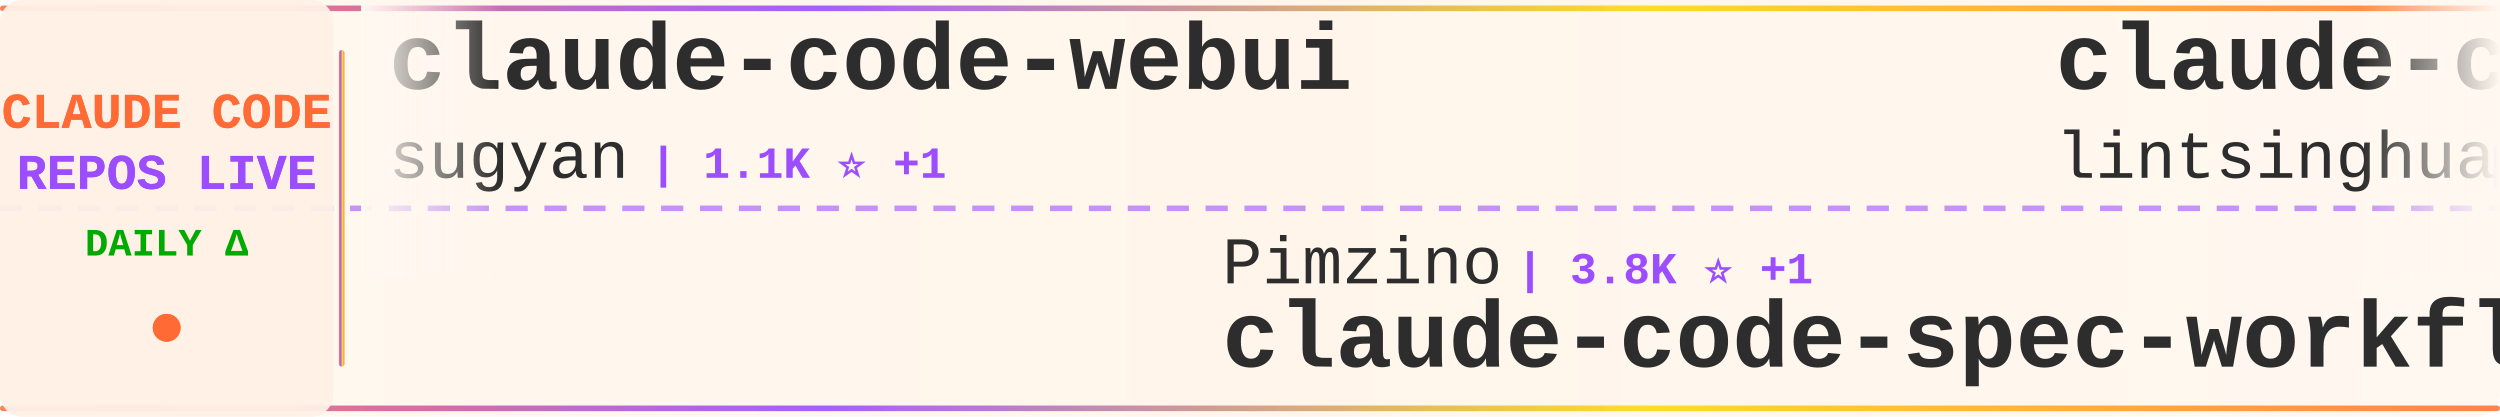
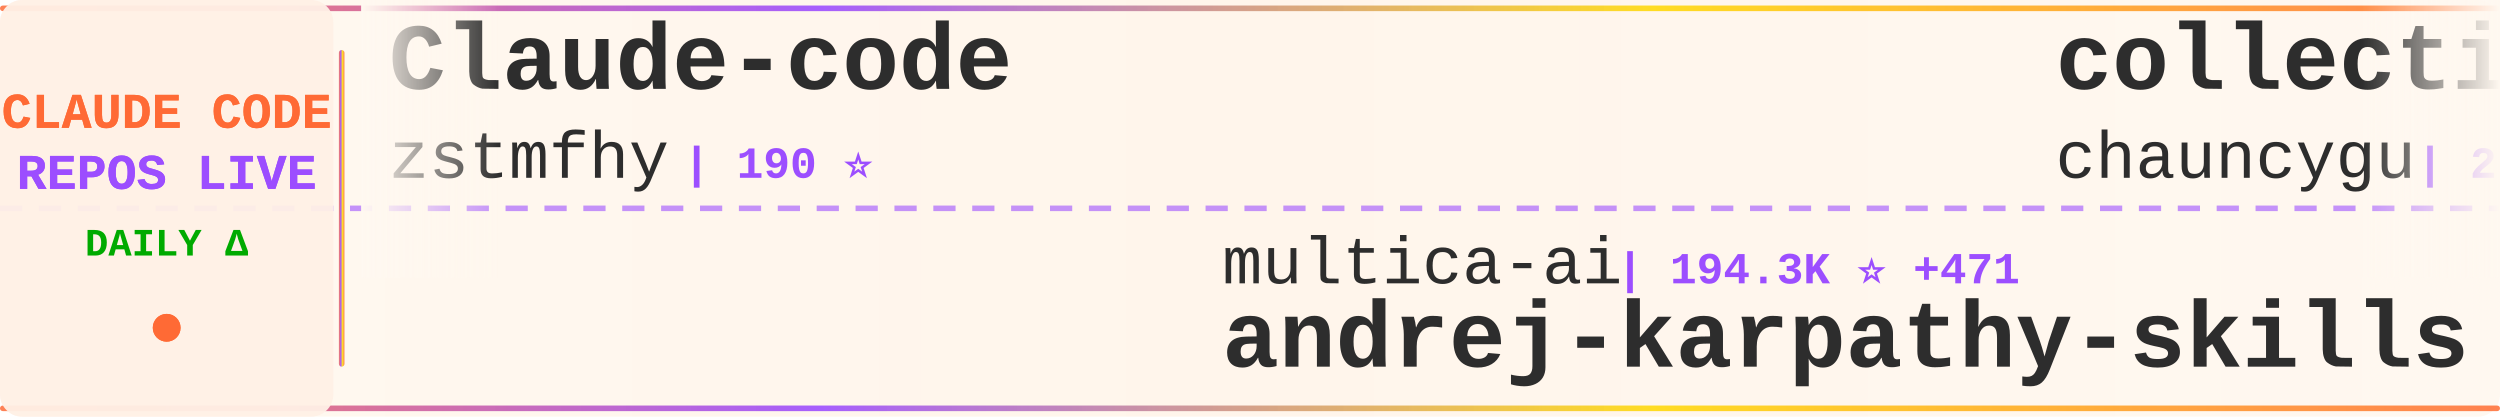
<svg xmlns="http://www.w3.org/2000/svg" width="900" height="150">
  <defs>
    <linearGradient id="tickerBg" x1="0%" y1="0%" x2="100%" y2="0%">
      <stop offset="0%" style="stop-color:#fff8f0;stop-opacity:0.98" />
      <stop offset="50%" style="stop-color:#fff5eb;stop-opacity:1" />
      <stop offset="100%" style="stop-color:#fff8f0;stop-opacity:0.98" />
    </linearGradient>
    <linearGradient id="borderGrad" x1="0%" y1="0%" x2="100%" y2="0%">
      <stop offset="0%" style="stop-color:#FF6B35;stop-opacity:0.85">
        <animate attributeName="stop-opacity" values="0.85;1;0.85" dur="2s" repeatCount="indefinite" />
      </stop>
      <stop offset="33%" style="stop-color:#9C4EFF;stop-opacity:0.9">
        <animate attributeName="stop-opacity" values="0.9;1;0.9" dur="2.2s" repeatCount="indefinite" />
      </stop>
      <stop offset="66%" style="stop-color:#FFD700;stop-opacity:0.85">
        <animate attributeName="stop-opacity" values="0.85;1;0.85" dur="1.8s" repeatCount="indefinite" />
      </stop>
      <stop offset="100%" style="stop-color:#FF6B35;stop-opacity:0.85">
        <animate attributeName="stop-opacity" values="0.85;1;0.85" dur="2s" repeatCount="indefinite" />
      </stop>
    </linearGradient>
    <filter id="textGlow">
      <feGaussianBlur stdDeviation="0.15" result="coloredBlur" />
      <feMerge>
        <feMergeNode in="coloredBlur" />
        <feMergeNode in="SourceGraphic" />
      </feMerge>
    </filter>
    <filter id="metricGlow">
      <feGaussianBlur stdDeviation="0.2" result="coloredBlur" />
      <feMerge>
        <feMergeNode in="coloredBlur" />
        <feMergeNode in="SourceGraphic" />
      </feMerge>
    </filter>
    <linearGradient id="leftFade" x1="0%" y1="0%" x2="100%" y2="0%">
      <stop offset="0%" style="stop-color:#fff8f0;stop-opacity:1" />
      <stop offset="100%" style="stop-color:#fff8f0;stop-opacity:0" />
    </linearGradient>
    <linearGradient id="rightFade" x1="0%" y1="0%" x2="100%" y2="0%">
      <stop offset="0%" style="stop-color:#fff8f0;stop-opacity:0" />
      <stop offset="100%" style="stop-color:#fff8f0;stop-opacity:1" />
    </linearGradient>
  </defs>
  <rect width="900" height="150" fill="url(#tickerBg)" rx="8" />
  <rect x="0" y="2" width="900" height="2" fill="url(#borderGrad)" rx="1" />
  <rect x="0" y="146" width="900" height="2" fill="url(#borderGrad)" rx="1" />
  <line x1="0" y1="75" x2="900" y2="75" stroke="#9C4EFF" stroke-width="2" stroke-dasharray="8 6" opacity="0.6" />
  <rect x="0" y="0" width="120" height="150" fill="#fff0e6" opacity="0.95" rx="8" />
  <text x="60" y="46" font-family="'Courier New', monospace" font-size="18" font-weight="bold" fill="#FF6B35" text-anchor="middle" filter="url(#textGlow)">
    CLAUDE CODE
  </text>
  <text x="60" y="68" font-family="'Courier New', monospace" font-size="18" font-weight="bold" fill="#9C4EFF" text-anchor="middle" filter="url(#textGlow)">
    REPOS LIVE
  </text>
  <text x="60" y="92" font-family="'Courier New', monospace" font-size="14" font-weight="bold" fill="#00aa00" text-anchor="middle">
    DAILY Δ
  </text>
  <circle cx="60" cy="118" r="5" fill="#FF6B35" filter="url(#metricGlow)">
    <animate attributeName="r" values="4;6;4" dur="1.5s" repeatCount="indefinite" />
    <animate attributeName="opacity" values="0.6;1;0.6" dur="1.5s" repeatCount="indefinite" />
  </circle>
  <rect x="122" y="18" width="2" height="114" fill="url(#borderGrad)" rx="1" />
  <clipPath id="tickerClip">
    <rect x="130" y="0" width="770" height="150" />
  </clipPath>
  <g clip-path="url(#tickerClip)">
    <g id="tickerItems">
      <animateTransform attributeName="transform" attributeType="XML" type="translate" from="0 0" to="-3000 0" dur="54s" repeatCount="indefinite" />
      <g transform="translate(0, 0)">
-         <text x="140" y="32" font-family="'Courier New', monospace" font-size="34" font-weight="bold" fill="#2d2d2d">claude-code-webui</text>
-         <text x="140" y="64" font-family="'Courier New', monospace" font-size="24" font-weight="normal" fill="#2d2d2d" opacity="1.0">sugyan</text>
-         <text x="234" y="64" font-family="'Courier New', monospace" font-size="16" font-weight="bold" fill="#9C4EFF"> | 1.1K ⭐ +1</text>
+         <text x="140" y="32" font-family="'Courier New', monospace" font-size="34" font-weight="bold" fill="#2d2d2d">Claude-code</text>
+         <text x="140" y="64" font-family="'Courier New', monospace" font-size="24" font-weight="normal" fill="#2d2d2d" opacity="1.0">zstmfhy</text>
+         <text x="246" y="64" font-family="'Courier New', monospace" font-size="16" font-weight="bold" fill="#9C4EFF"> | 190 ⭐</text>
      </g>
      <g transform="translate(300, 0)">
-         <text x="140" y="102" font-family="'Courier New', monospace" font-size="24" font-weight="normal" fill="#2d2d2d" opacity="1.0">Pimzino</text>
-         <text x="246" y="102" font-family="'Courier New', monospace" font-size="16" font-weight="bold" fill="#9C4EFF"> | 3.8K ⭐ +1</text>
-         <text x="140" y="132" font-family="'Courier New', monospace" font-size="34" font-weight="bold" fill="#2d2d2d">claude-code-spec-workflo...</text>
+         <text x="140" y="102" font-family="'Courier New', monospace" font-size="24" font-weight="normal" fill="#2d2d2d" opacity="1.0">multica-ai</text>
+         <text x="282" y="102" font-family="'Courier New', monospace" font-size="16" font-weight="bold" fill="#9C4EFF"> | 194.3K ⭐ +471</text>
+         <text x="140" y="132" font-family="'Courier New', monospace" font-size="34" font-weight="bold" fill="#2d2d2d">andrej-karpathy-skills</text>
      </g>
      <g transform="translate(600, 0)">
-         <text x="140" y="32" font-family="'Courier New', monospace" font-size="34" font-weight="bold" fill="#2d2d2d">claude-code-book</text>
-         <text x="140" y="64" font-family="'Courier New', monospace" font-size="24" font-weight="normal" fill="#2d2d2d" opacity="1.0">lintsinghua</text>
-         <text x="294" y="64" font-family="'Courier New', monospace" font-size="16" font-weight="bold" fill="#9C4EFF"> | 4.0K ⭐ +4</text>
+         <text x="140" y="32" font-family="'Courier New', monospace" font-size="34" font-weight="bold" fill="#2d2d2d">collection-claude-code-s...</text>
+         <text x="140" y="64" font-family="'Courier New', monospace" font-size="24" font-weight="normal" fill="#2d2d2d" opacity="1.0">chauncygu</text>
+         <text x="270" y="64" font-family="'Courier New', monospace" font-size="16" font-weight="bold" fill="#9C4EFF"> | 2.8K ⭐ +1</text>
      </g>
      <g transform="translate(900, 0)">
-         <text x="140" y="102" font-family="'Courier New', monospace" font-size="24" font-weight="normal" fill="#2d2d2d" opacity="1.0">anthropics</text>
-         <text x="282" y="102" font-family="'Courier New', monospace" font-size="16" font-weight="bold" fill="#9C4EFF"> | 8.4K ⭐ +6</text>
-         <text x="140" y="132" font-family="'Courier New', monospace" font-size="34" font-weight="bold" fill="#2d2d2d">claude-code-action</text>
+         <text x="140" y="102" font-family="'Courier New', monospace" font-size="24" font-weight="normal" fill="#2d2d2d" opacity="1.0">lorryjovens-hub</text>
+         <text x="342" y="102" font-family="'Courier New', monospace" font-size="16" font-weight="bold" fill="#9C4EFF"> | 1.7K ⭐</text>
+         <text x="140" y="132" font-family="'Courier New', monospace" font-size="34" font-weight="bold" fill="#2d2d2d">claude-code-rust</text>
      </g>
      <g transform="translate(1200, 0)">
-         <text x="140" y="32" font-family="'Courier New', monospace" font-size="34" font-weight="bold" fill="#2d2d2d">andrej-karpathy-skills</text>
-         <text x="140" y="64" font-family="'Courier New', monospace" font-size="24" font-weight="normal" fill="#2d2d2d" opacity="1.0">multica-ai</text>
-         <text x="282" y="64" font-family="'Courier New', monospace" font-size="16" font-weight="bold" fill="#9C4EFF"> | 194.2K ⭐ +442</text>
+         <text x="140" y="32" font-family="'Courier New', monospace" font-size="34" font-weight="bold" fill="#2d2d2d">Open-ClaudeCode</text>
+         <text x="140" y="64" font-family="'Courier New', monospace" font-size="24" font-weight="normal" fill="#2d2d2d" opacity="1.0">LING71671</text>
+         <text x="270" y="64" font-family="'Courier New', monospace" font-size="16" font-weight="bold" fill="#9C4EFF"> | 920 ⭐ +1</text>
      </g>
      <g transform="translate(1500, 0)">
-         <text x="140" y="102" font-family="'Courier New', monospace" font-size="24" font-weight="normal" fill="#2d2d2d" opacity="1.0">carlvellotti</text>
-         <text x="306" y="102" font-family="'Courier New', monospace" font-size="16" font-weight="bold" fill="#9C4EFF"> | 2.1K ⭐ +1</text>
-         <text x="140" y="132" font-family="'Courier New', monospace" font-size="34" font-weight="bold" fill="#2d2d2d">claude-code-pm-course</text>
+         <text x="140" y="102" font-family="'Courier New', monospace" font-size="24" font-weight="normal" fill="#2d2d2d" opacity="1.0">kodu-ai</text>
+         <text x="246" y="102" font-family="'Courier New', monospace" font-size="16" font-weight="bold" fill="#9C4EFF"> | 5.3K ⭐</text>
+         <text x="140" y="132" font-family="'Courier New', monospace" font-size="34" font-weight="bold" fill="#2d2d2d">claude-coder</text>
      </g>
      <g transform="translate(1800, 0)">
-         <text x="140" y="32" font-family="'Courier New', monospace" font-size="34" font-weight="bold" fill="#2d2d2d">claude-code-workflows</text>
-         <text x="140" y="64" font-family="'Courier New', monospace" font-size="24" font-weight="normal" fill="#2d2d2d" opacity="1.0">OneRedOak</text>
-         <text x="270" y="64" font-family="'Courier New', monospace" font-size="16" font-weight="bold" fill="#9C4EFF"> | 3.9K ⭐ +1</text>
+         <text x="140" y="32" font-family="'Courier New', monospace" font-size="34" font-weight="bold" fill="#2d2d2d">learn-claude-code</text>
+         <text x="140" y="64" font-family="'Courier New', monospace" font-size="24" font-weight="normal" fill="#2d2d2d" opacity="1.0">shareAI-lab</text>
+         <text x="294" y="64" font-family="'Courier New', monospace" font-size="16" font-weight="bold" fill="#9C4EFF"> | 71.5K ⭐ +103</text>
      </g>
      <g transform="translate(2100, 0)">
-         <text x="140" y="102" font-family="'Courier New', monospace" font-size="24" font-weight="normal" fill="#2d2d2d" opacity="1.0">anthropics</text>
-         <text x="282" y="102" font-family="'Courier New', monospace" font-size="16" font-weight="bold" fill="#9C4EFF"> | 162.6K ⭐ +333</text>
-         <text x="140" y="132" font-family="'Courier New', monospace" font-size="34" font-weight="bold" fill="#2d2d2d">skills</text>
+         <text x="140" y="102" font-family="'Courier New', monospace" font-size="24" font-weight="normal" fill="#2d2d2d" opacity="1.0">jeremylongshore</text>
+         <text x="342" y="102" font-family="'Courier New', monospace" font-size="16" font-weight="bold" fill="#9C4EFF"> | 2.5K ⭐ +2</text>
+         <text x="140" y="132" font-family="'Courier New', monospace" font-size="34" font-weight="bold" fill="#2d2d2d">claude-code-plugins-plus...</text>
      </g>
      <g transform="translate(2400, 0)">
-         <text x="140" y="32" font-family="'Courier New', monospace" font-size="34" font-weight="bold" fill="#2d2d2d">claude-code-rust</text>
-         <text x="140" y="64" font-family="'Courier New', monospace" font-size="24" font-weight="normal" fill="#2d2d2d" opacity="1.0">lorryjovens-hub</text>
-         <text x="342" y="64" font-family="'Courier New', monospace" font-size="16" font-weight="bold" fill="#9C4EFF"> | 1.7K ⭐</text>
+         <text x="140" y="32" font-family="'Courier New', monospace" font-size="34" font-weight="bold" fill="#2d2d2d">claude-howto</text>
+         <text x="140" y="64" font-family="'Courier New', monospace" font-size="24" font-weight="normal" fill="#2d2d2d" opacity="1.0">luongnv89</text>
+         <text x="270" y="64" font-family="'Courier New', monospace" font-size="16" font-weight="bold" fill="#9C4EFF"> | 40.0K ⭐ +25</text>
      </g>
      <g transform="translate(2700, 0)">
-         <text x="140" y="102" font-family="'Courier New', monospace" font-size="24" font-weight="normal" fill="#2d2d2d" opacity="1.0">ChrisWiles</text>
-         <text x="282" y="102" font-family="'Courier New', monospace" font-size="16" font-weight="bold" fill="#9C4EFF"> | 6.0K ⭐ +2</text>
-         <text x="140" y="132" font-family="'Courier New', monospace" font-size="34" font-weight="bold" fill="#2d2d2d">claude-code-showcase</text>
+         <text x="140" y="102" font-family="'Courier New', monospace" font-size="24" font-weight="normal" fill="#2d2d2d" opacity="1.0">OrcaWhisper</text>
+         <text x="294" y="102" font-family="'Courier New', monospace" font-size="16" font-weight="bold" fill="#9C4EFF"> | 85 ⭐</text>
+         <text x="140" y="132" font-family="'Courier New', monospace" font-size="34" font-weight="bold" fill="#2d2d2d">Claude-Code</text>
      </g>
      <g transform="translate(3000, 0)">
-         <text x="140" y="32" font-family="'Courier New', monospace" font-size="34" font-weight="bold" fill="#2d2d2d">claude-code-webui</text>
-         <text x="140" y="64" font-family="'Courier New', monospace" font-size="24" font-weight="normal" fill="#2d2d2d" opacity="1.0">sugyan</text>
-         <text x="234" y="64" font-family="'Courier New', monospace" font-size="16" font-weight="bold" fill="#9C4EFF"> | 1.1K ⭐ +1</text>
+         <text x="140" y="32" font-family="'Courier New', monospace" font-size="34" font-weight="bold" fill="#2d2d2d">Claude-code</text>
+         <text x="140" y="64" font-family="'Courier New', monospace" font-size="24" font-weight="normal" fill="#2d2d2d" opacity="1.0">zstmfhy</text>
+         <text x="246" y="64" font-family="'Courier New', monospace" font-size="16" font-weight="bold" fill="#9C4EFF"> | 190 ⭐</text>
      </g>
      <g transform="translate(3300, 0)">
-         <text x="140" y="102" font-family="'Courier New', monospace" font-size="24" font-weight="normal" fill="#2d2d2d" opacity="1.0">Pimzino</text>
-         <text x="246" y="102" font-family="'Courier New', monospace" font-size="16" font-weight="bold" fill="#9C4EFF"> | 3.8K ⭐ +1</text>
-         <text x="140" y="132" font-family="'Courier New', monospace" font-size="34" font-weight="bold" fill="#2d2d2d">claude-code-spec-workflo...</text>
+         <text x="140" y="102" font-family="'Courier New', monospace" font-size="24" font-weight="normal" fill="#2d2d2d" opacity="1.0">multica-ai</text>
+         <text x="282" y="102" font-family="'Courier New', monospace" font-size="16" font-weight="bold" fill="#9C4EFF"> | 194.3K ⭐ +471</text>
+         <text x="140" y="132" font-family="'Courier New', monospace" font-size="34" font-weight="bold" fill="#2d2d2d">andrej-karpathy-skills</text>
      </g>
      <g transform="translate(3600, 0)">
-         <text x="140" y="32" font-family="'Courier New', monospace" font-size="34" font-weight="bold" fill="#2d2d2d">claude-code-book</text>
-         <text x="140" y="64" font-family="'Courier New', monospace" font-size="24" font-weight="normal" fill="#2d2d2d" opacity="1.0">lintsinghua</text>
-         <text x="294" y="64" font-family="'Courier New', monospace" font-size="16" font-weight="bold" fill="#9C4EFF"> | 4.0K ⭐ +4</text>
+         <text x="140" y="32" font-family="'Courier New', monospace" font-size="34" font-weight="bold" fill="#2d2d2d">collection-claude-code-s...</text>
+         <text x="140" y="64" font-family="'Courier New', monospace" font-size="24" font-weight="normal" fill="#2d2d2d" opacity="1.0">chauncygu</text>
+         <text x="270" y="64" font-family="'Courier New', monospace" font-size="16" font-weight="bold" fill="#9C4EFF"> | 2.8K ⭐ +1</text>
      </g>
      <g transform="translate(3900, 0)">
-         <text x="140" y="102" font-family="'Courier New', monospace" font-size="24" font-weight="normal" fill="#2d2d2d" opacity="1.0">anthropics</text>
-         <text x="282" y="102" font-family="'Courier New', monospace" font-size="16" font-weight="bold" fill="#9C4EFF"> | 8.4K ⭐ +6</text>
-         <text x="140" y="132" font-family="'Courier New', monospace" font-size="34" font-weight="bold" fill="#2d2d2d">claude-code-action</text>
+         <text x="140" y="102" font-family="'Courier New', monospace" font-size="24" font-weight="normal" fill="#2d2d2d" opacity="1.0">lorryjovens-hub</text>
+         <text x="342" y="102" font-family="'Courier New', monospace" font-size="16" font-weight="bold" fill="#9C4EFF"> | 1.7K ⭐</text>
+         <text x="140" y="132" font-family="'Courier New', monospace" font-size="34" font-weight="bold" fill="#2d2d2d">claude-code-rust</text>
      </g>
    </g>
  </g>
  <rect x="130" y="0" width="50" height="100" fill="url(#leftFade)" />
  <rect x="850" y="0" width="50" height="100" fill="url(#rightFade)" />
</svg>
